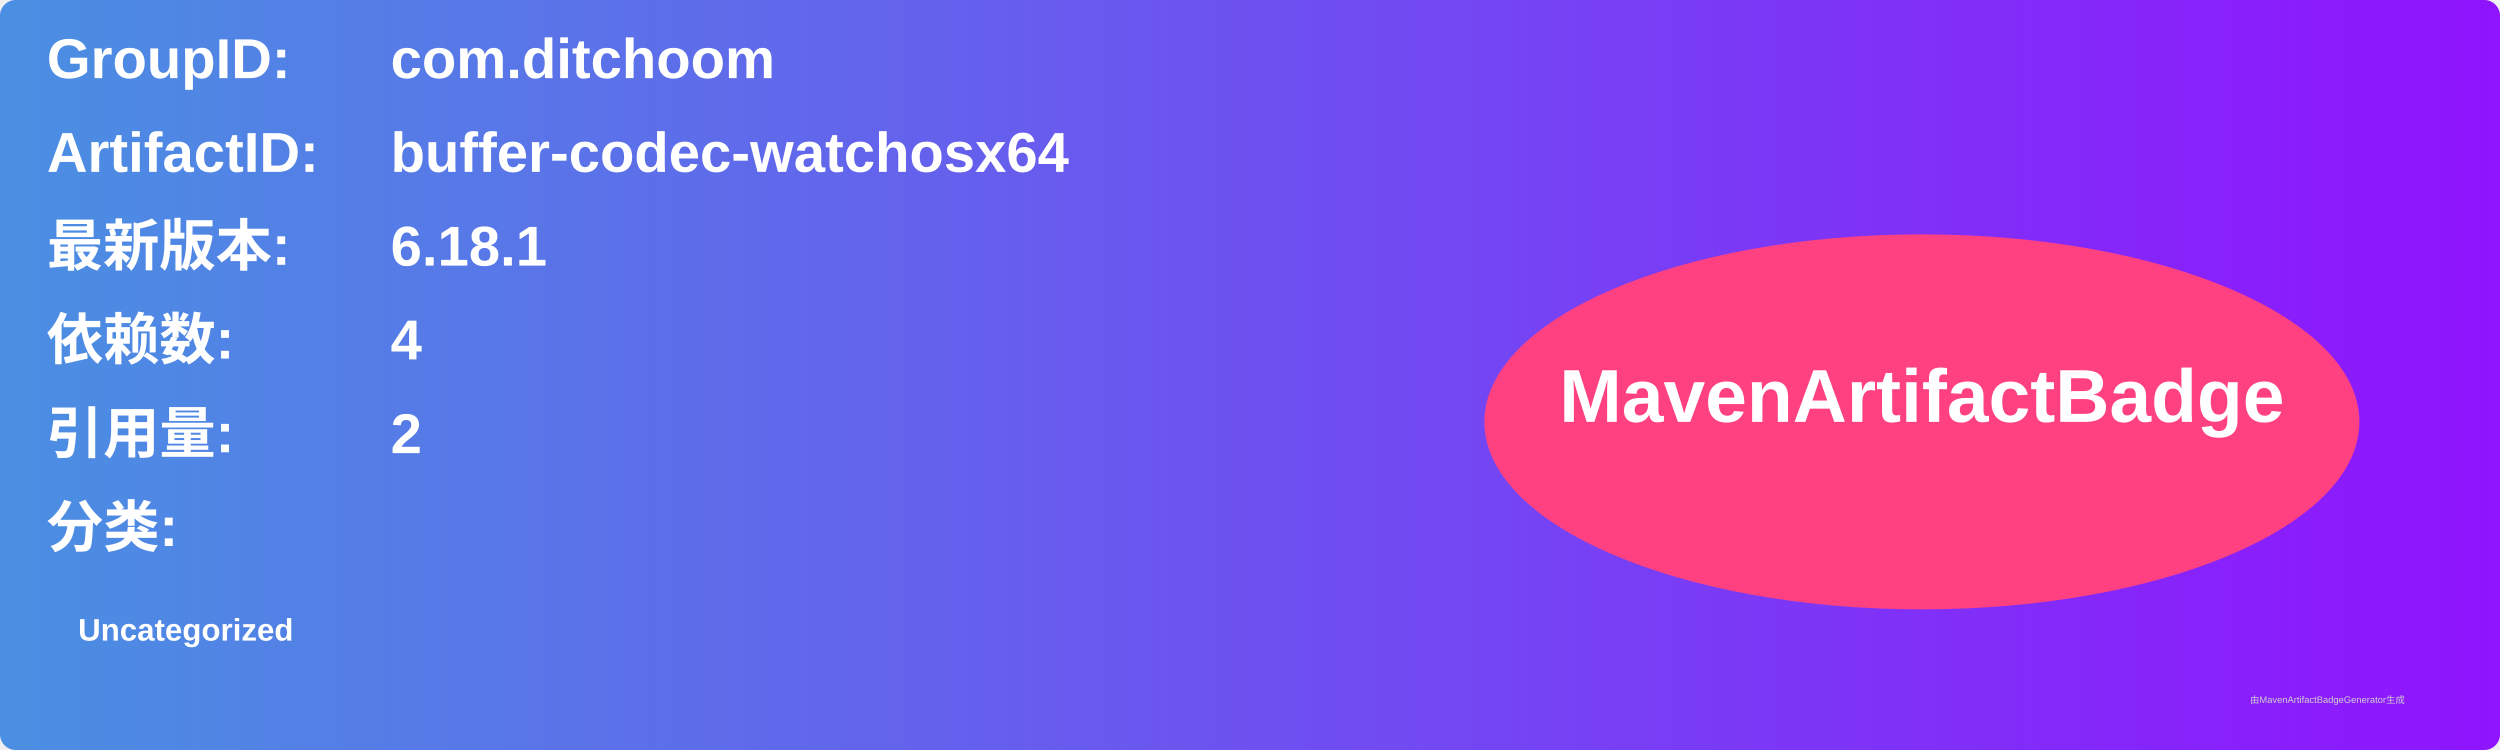
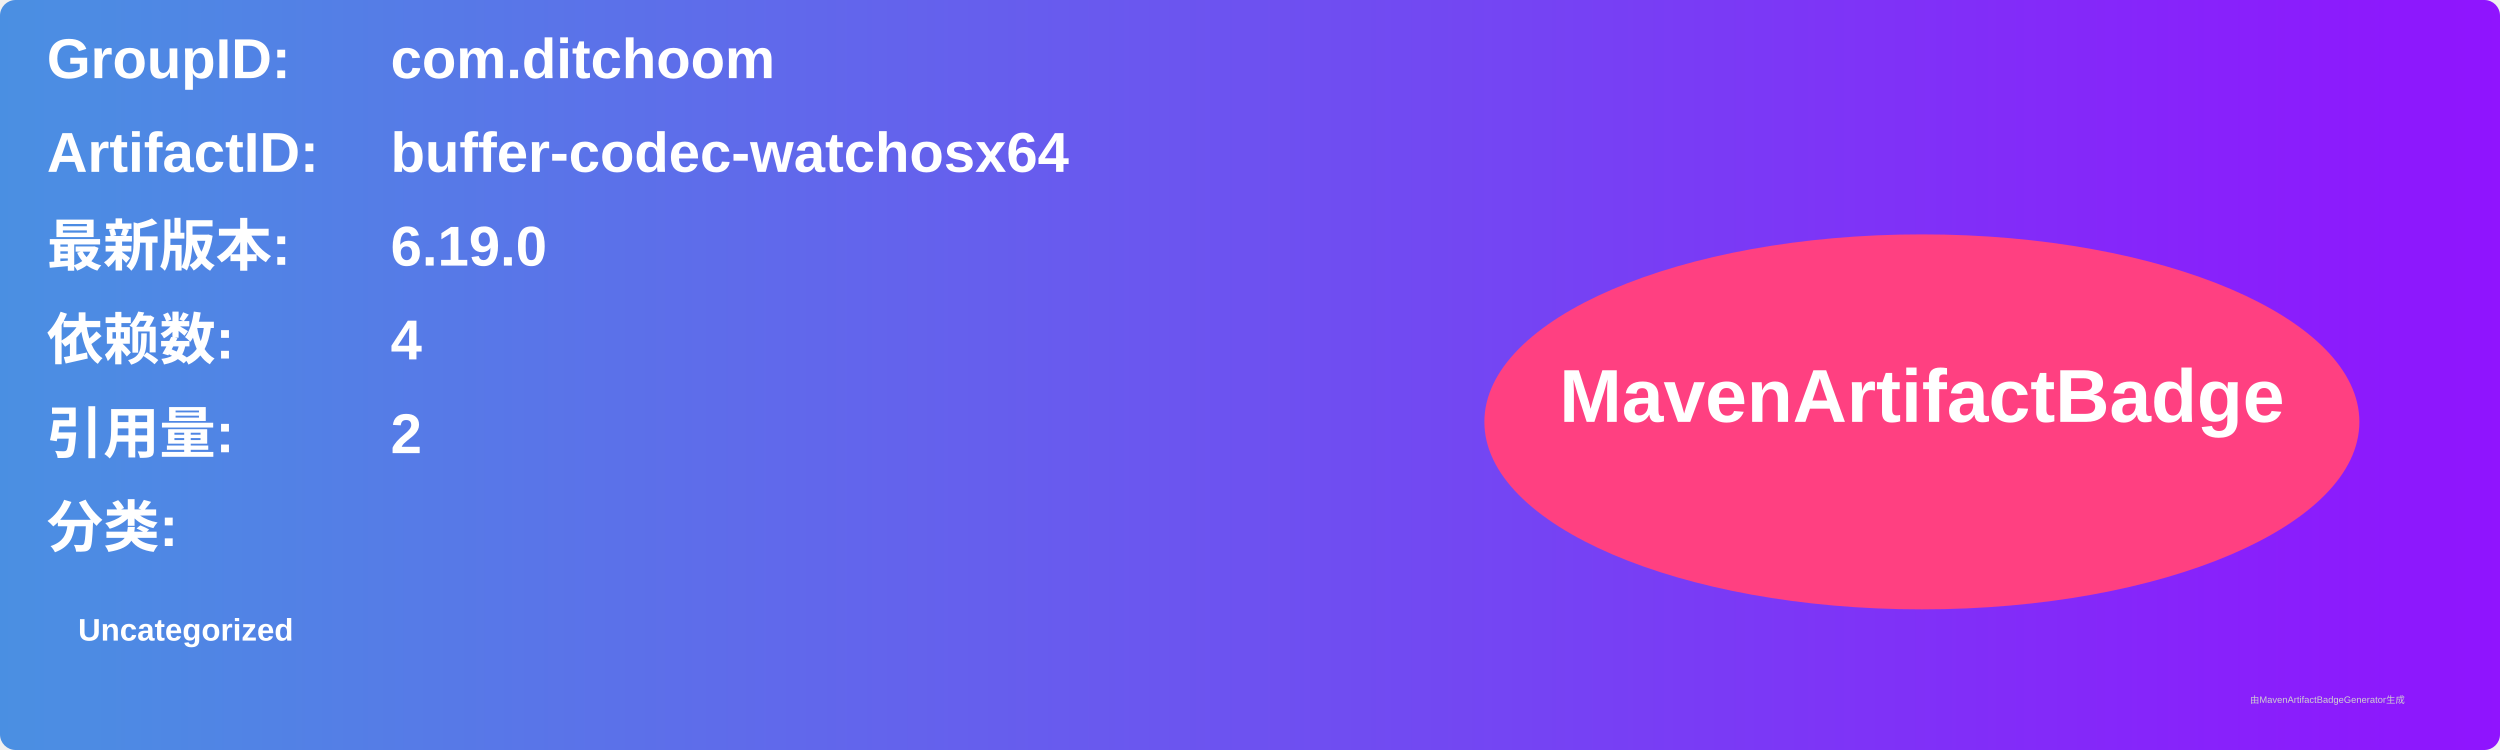
<svg xmlns="http://www.w3.org/2000/svg" width="800" height="240" viewBox="0 0 800 240">
  <linearGradient id="grad" x1="0%" y1="0%" x2="100%" y2="0%">
    <stop offset="0%" stop-color="#4a90e2" />
    <stop offset="100%" stop-color="#9013fe" />
  </linearGradient>
  <rect width="100%" height="100%" rx="5" ry="5" fill="url(#grad)" />
  <g transform="translate(15, 15)">
    <text x="0" y="10" font-family="Arial" font-size="18" fill="white" font-weight="bold" width="260">GroupID:</text>
    <text x="110" y="10" font-family="Arial" font-size="18" fill="white" font-weight="bold" width="460">com.ditchoom</text>
    <text x="0" y="40" font-family="Arial" font-size="18" fill="white" font-weight="bold" width="260">ArtifactID:</text>
    <text x="110" y="40" font-family="Arial" font-size="18" fill="white" font-weight="bold" width="460">buffer-codec-watchosx64</text>
    <text x="0" y="70" font-family="Arial" font-size="18" fill="white" font-weight="bold">最新版本:</text>
    <text x="110" y="70" font-family="Arial" font-size="18" fill="white" font-weight="bold">
-       <tspan font-weight="bold">6.18.1</tspan>
+       <tspan font-weight="bold">6.19.0</tspan>
    </text>
    <text x="0" y="100" font-family="Arial" font-size="18" fill="white" font-weight="bold">依赖数: </text>
    <text x="110" y="100" font-family="Arial" font-size="18" fill="white">
      <tspan font-weight="bold">4</tspan>
    </text>
    <text x="0" y="130" font-family="Arial" font-size="18" fill="white" font-weight="bold">引用量: </text>
    <text x="110" y="130" font-family="Arial" font-size="18" fill="white">
      <tspan font-weight="bold">2</tspan>
    </text>
    <text x="0" y="160" font-family="Arial" font-size="18" fill="white" font-weight="bold">分类:</text>
    <text x="10" y="190" font-family="Arial" font-size="10" fill="white">
      <tspan font-weight="bold">Uncategorized</tspan>
    </text>
    <ellipse cx="600" cy="120" rx="140" ry="60" fill="#ff4081" />
    <text x="600" y="120" text-anchor="middle" font-family="Arial" font-size="24" fill="white" font-weight="bold">MavenArtifactBadge</text>
  </g>
  <text x="720" y="225" font-family="Arial" font-size="3" fill="#d0d0d0">由MavenArtifactBadgeGenerator生成</text>
</svg>
